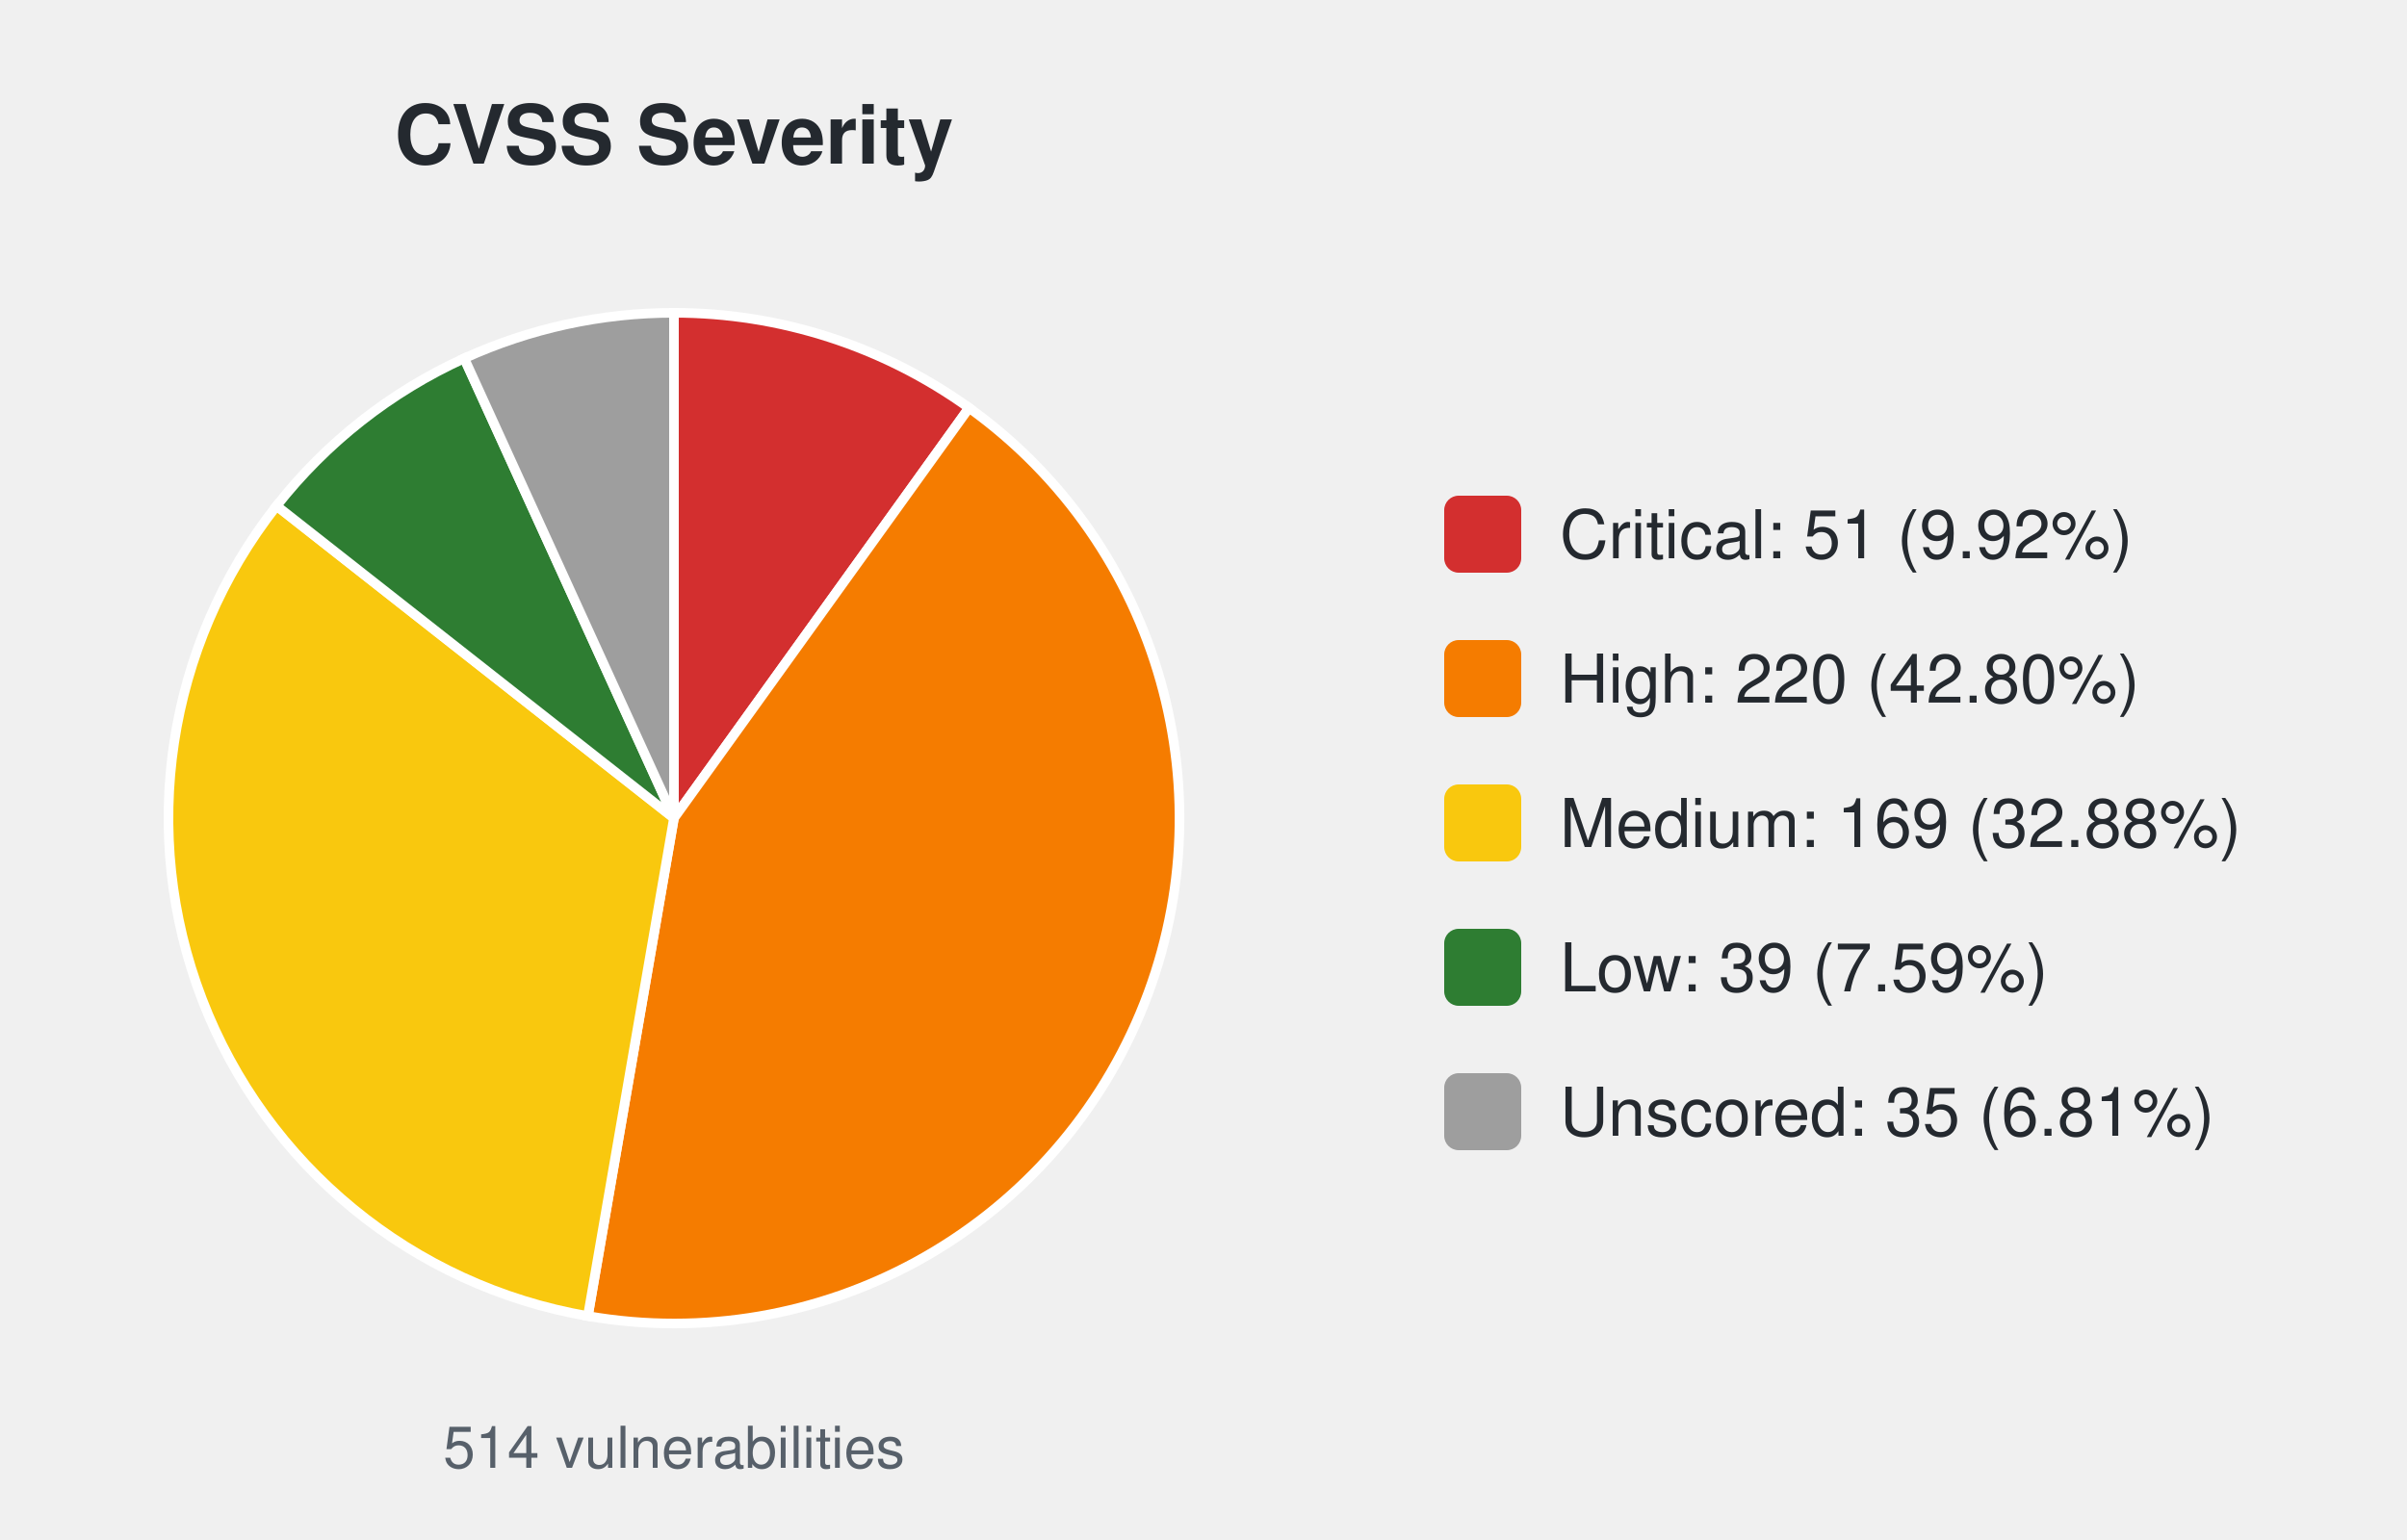
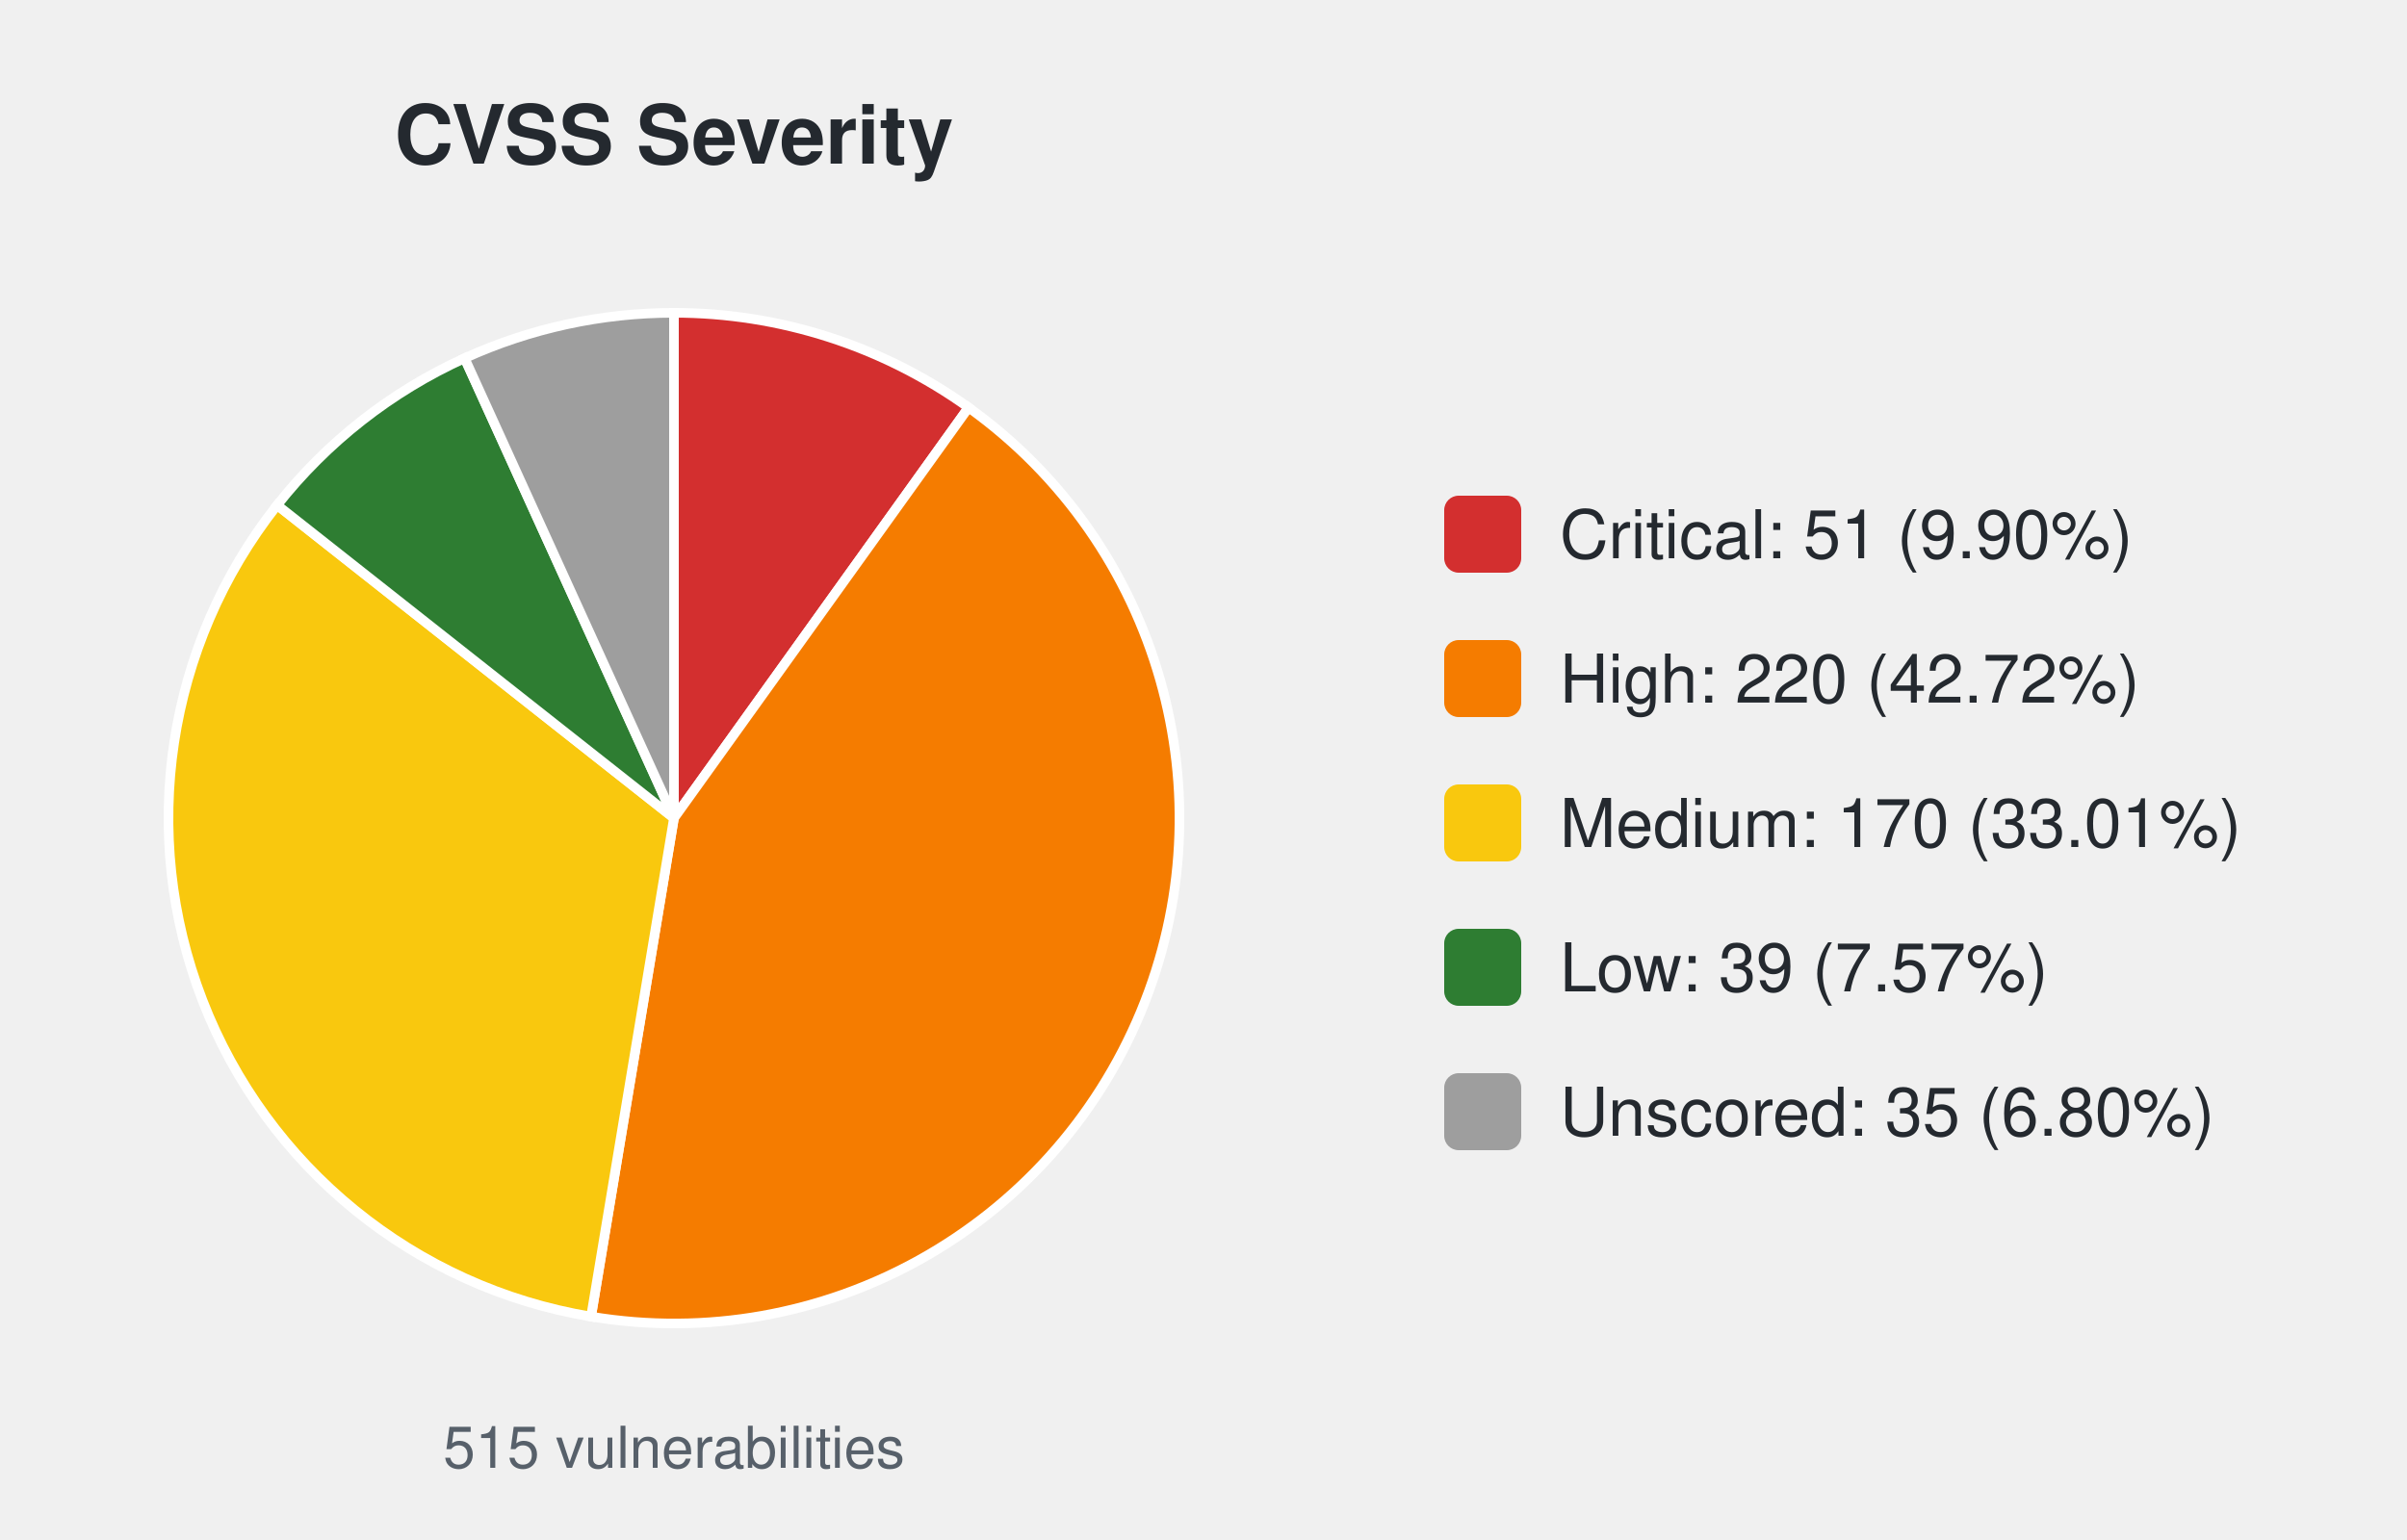
<svg xmlns="http://www.w3.org/2000/svg" width="500" height="320" viewBox="0 0 500 320" font-family="-apple-system,Segoe UI,Helvetica,Arial,sans-serif">
  <text x="140.0" y="34" font-size="17" font-weight="600" text-anchor="middle" fill="#24292f">CVSS Severity</text>
-   <path d="M140.00,170.00 L140.00,65.00 A105.0,105.0 0 0 1 201.30,84.75 Z" fill="#d32f2f" stroke="#ffffff" stroke-width="2" />
-   <path d="M140.00,170.00 L201.30,84.75 A105.0,105.0 0 0 1 122.12,273.47 Z" fill="#f57c00" stroke="#ffffff" stroke-width="2" />
-   <path d="M140.00,170.00 L122.12,273.47 A105.0,105.0 0 0 1 57.45,105.11 Z" fill="#f9c80e" stroke="#ffffff" stroke-width="2" />
-   <path d="M140.00,170.00 L57.45,105.11 A105.0,105.0 0 0 1 96.43,74.46 Z" fill="#2e7d32" stroke="#ffffff" stroke-width="2" />
-   <path d="M140.00,170.00 L96.43,74.46 A105.0,105.0 0 0 1 140.00,65.00 Z" fill="#9e9e9e" stroke="#ffffff" stroke-width="2" />
-   <text x="140.0" y="305" font-size="12" text-anchor="middle" fill="#57606a">514 vulnerabilities</text>
+   <path d="M140.00,170.00 L140.00,65.00 A105.0,105.0 0 0 1 201.20,84.68 Z" fill="#d32f2f" stroke="#ffffff" stroke-width="2" />
+   <path d="M140.00,170.00 L201.20,84.68 A105.0,105.0 0 0 1 122.78,273.58 Z" fill="#f57c00" stroke="#ffffff" stroke-width="2" />
+   <path d="M140.00,170.00 L122.78,273.58 A105.0,105.0 0 0 1 57.57,104.96 Z" fill="#f9c80e" stroke="#ffffff" stroke-width="2" />
+   <path d="M140.00,170.00 L57.57,104.96 A105.0,105.0 0 0 1 96.51,74.43 Z" fill="#2e7d32" stroke="#ffffff" stroke-width="2" />
+   <path d="M140.00,170.00 L96.51,74.43 A105.0,105.0 0 0 1 140.00,65.00 Z" fill="#9e9e9e" stroke="#ffffff" stroke-width="2" />
+   <text x="140.0" y="305" font-size="12" text-anchor="middle" fill="#57606a">515 vulnerabilities</text>
  <rect x="300.0" y="103.0" width="16" height="16" rx="3" fill="#d32f2f" />
-   <text x="324.0" y="116.0" font-size="14" fill="#24292f">Critical: 51 (9.92%)</text>
+   <text x="324.0" y="116.0" font-size="14" fill="#24292f">Critical: 51 (9.90%)</text>
  <rect x="300.0" y="133.0" width="16" height="16" rx="3" fill="#f57c00" />
-   <text x="324.0" y="146.0" font-size="14" fill="#24292f">High: 220 (42.80%)</text>
+   <text x="324.0" y="146.0" font-size="14" fill="#24292f">High: 220 (42.72%)</text>
  <rect x="300.0" y="163.0" width="16" height="16" rx="3" fill="#f9c80e" />
-   <text x="324.0" y="176.0" font-size="14" fill="#24292f">Medium: 169 (32.88%)</text>
+   <text x="324.0" y="176.0" font-size="14" fill="#24292f">Medium: 170 (33.01%)</text>
  <rect x="300.0" y="193.0" width="16" height="16" rx="3" fill="#2e7d32" />
-   <text x="324.0" y="206.0" font-size="14" fill="#24292f">Low: 39 (7.59%)</text>
+   <text x="324.0" y="206.0" font-size="14" fill="#24292f">Low: 39 (7.57%)</text>
  <rect x="300.0" y="223.0" width="16" height="16" rx="3" fill="#9e9e9e" />
-   <text x="324.0" y="236.0" font-size="14" fill="#24292f">Unscored: 35 (6.81%)</text>
+   <text x="324.0" y="236.0" font-size="14" fill="#24292f">Unscored: 35 (6.80%)</text>
</svg>
